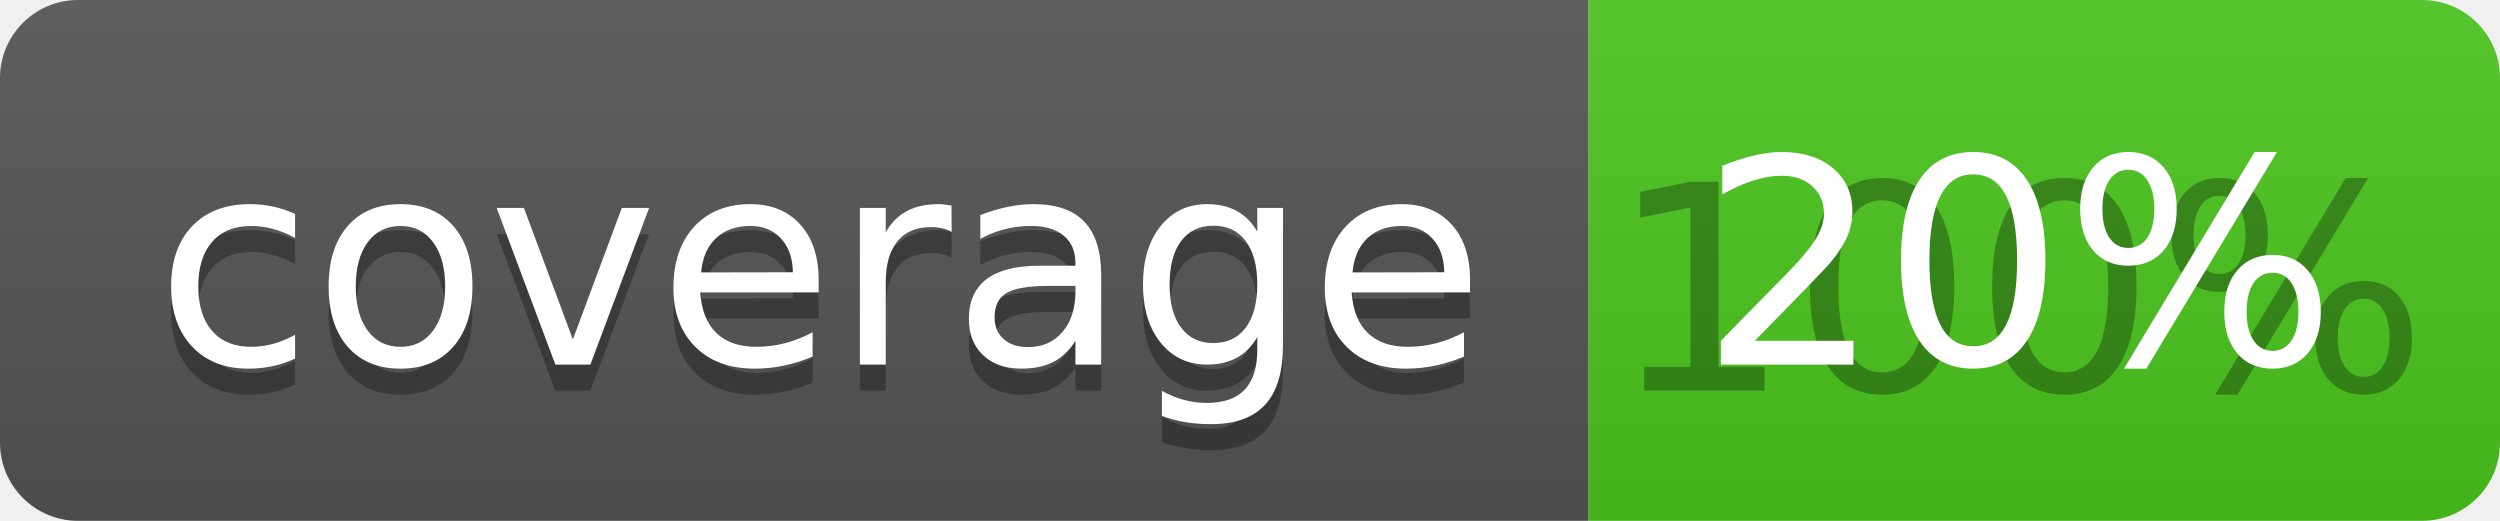
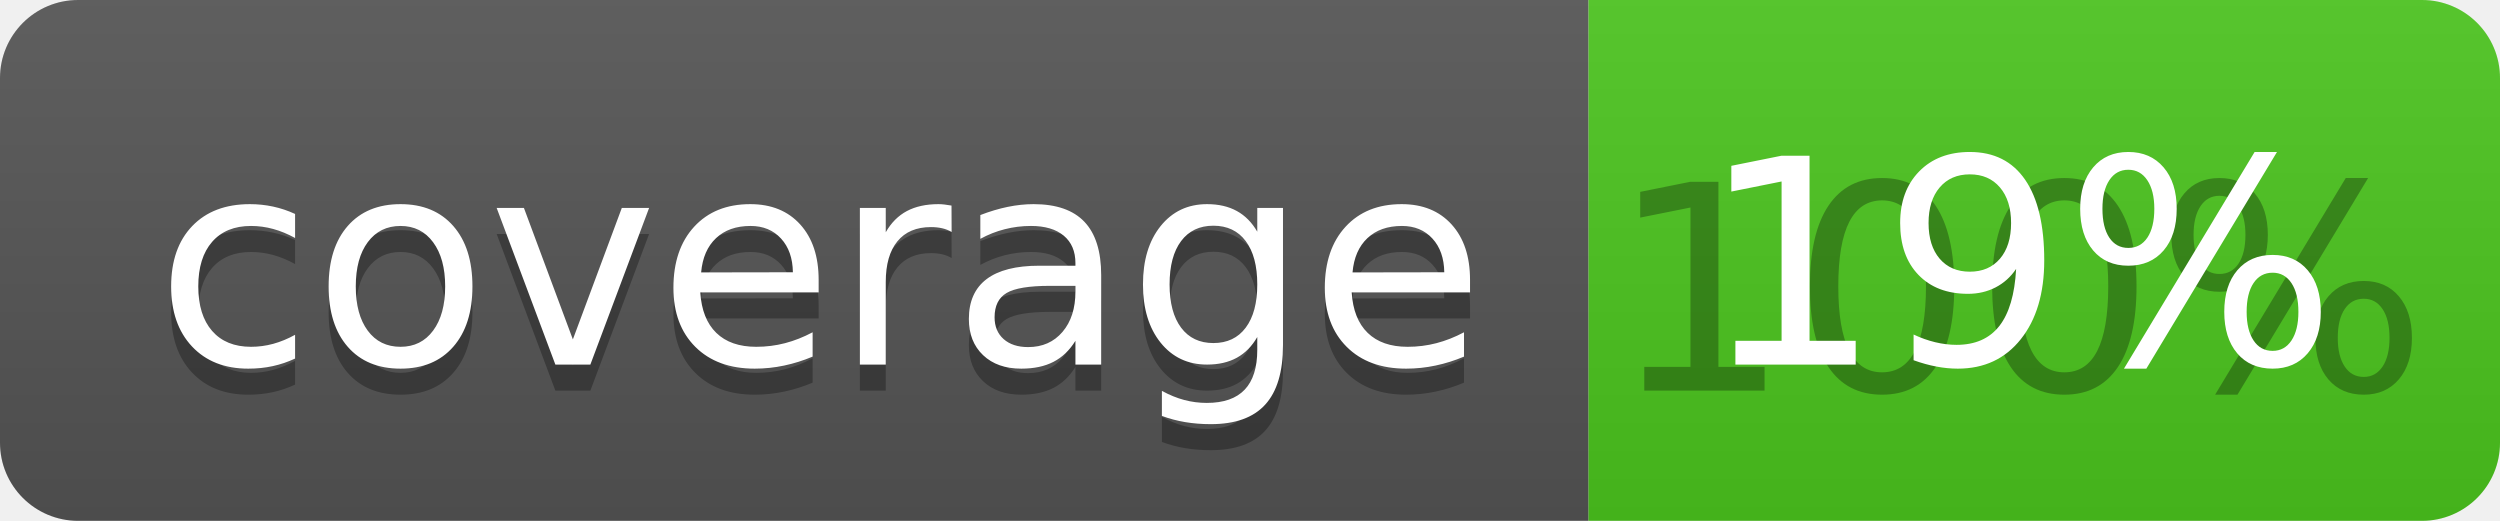
<svg xmlns="http://www.w3.org/2000/svg" width="96" height="20">
  <linearGradient id="b" x2="0" y2="100%">
    <stop offset="0" stop-color="#bbb" stop-opacity=".1" />
    <stop offset="1" stop-opacity=".1" />
  </linearGradient>
  <clipPath id="a">
    <rect width="96" height="20" rx="3" fill="#fff" />
  </clipPath>
  <g clip-path="url(#a)">
    <path fill="#555" d="M0 0h61v20H0z" />
    <path fill="#4CC61E" d="M61 0h35v20H61z" />
    <path fill="url(#b)" d="M0 0h96v20H0z" />
  </g>
  <g fill="#fff" text-anchor="middle" font-family="DejaVu Sans,Verdana,Geneva,sans-serif" font-size="110">
    <text x="315" y="150" fill="#010101" fill-opacity=".3" transform="scale(.1)" textLength="510">coverage</text>
    <text x="315" y="140" transform="scale(.1)" textLength="510">coverage</text>
    <text x="775" y="150" fill="#010101" fill-opacity=".3" transform="scale(.1)" textLength="250">100%</text>
-     <text x="775" y="140" transform="scale(.1)" textLength="250">20%</text>
+     <text x="775" y="140" transform="scale(.1)" textLength="250">19%</text>
  </g>
</svg>
